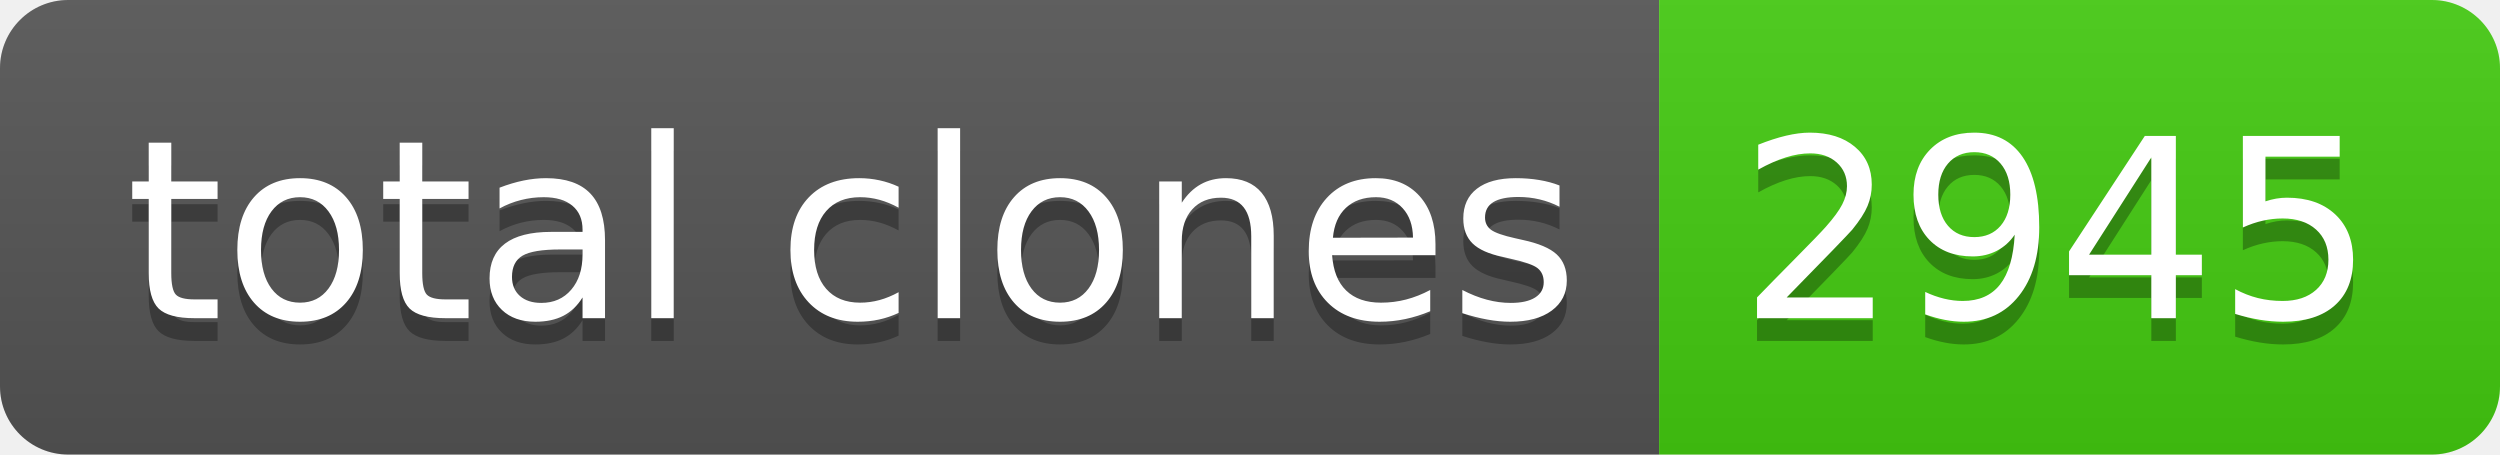
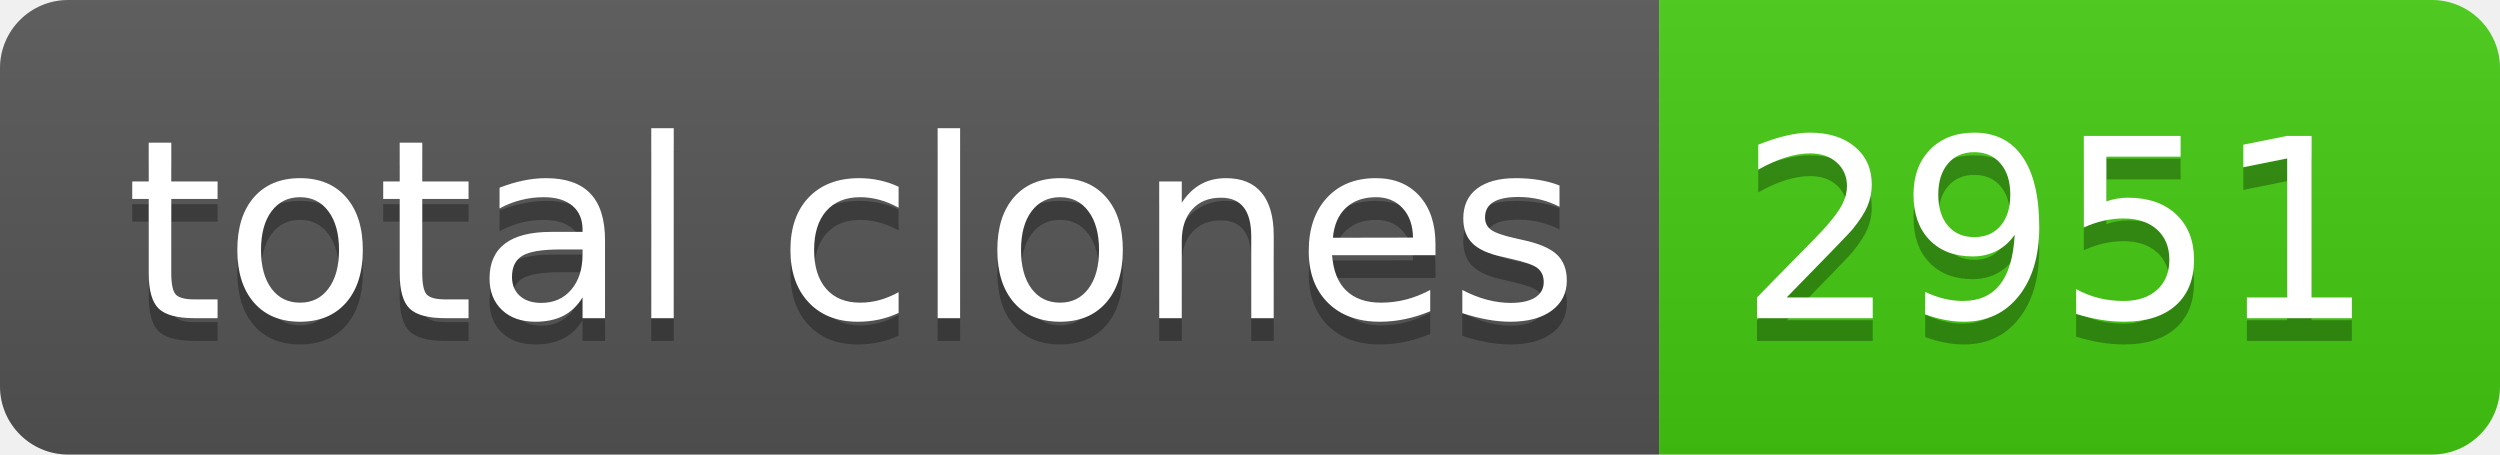
- <svg xmlns="http://www.w3.org/2000/svg" width="110" height="20" role="img" aria-label="total clones: 2945">
+ <svg xmlns="http://www.w3.org/2000/svg" width="110" height="20" role="img" aria-label="total clones: 2951">
  <linearGradient id="s" x2="0" y2="100%">
    <stop offset="0" stop-color="#bbb" stop-opacity=".1" />
    <stop offset="1" stop-opacity=".1" />
  </linearGradient>
  <clipPath id="r">
    <rect width="110" height="20" rx="3" fill="#fff" />
  </clipPath>
  <g clip-path="url(#r)">
    <rect width="73" height="20" fill="#555" />
    <rect x="73" width="37" height="20" fill="#4c1" />
    <rect width="110" height="20" fill="url(#s)" />
  </g>
  <g fill="#fff" text-anchor="middle" font-family="Verdana,Geneva,DejaVu Sans,sans-serif" text-rendering="geometricPrecision" font-size="110">
    <text aria-hidden="true" x="375" y="150" fill="#010101" fill-opacity=".3" transform="scale(.1)" textLength="630">total clones</text>
    <text x="375" y="140" transform="scale(.1)" fill="#fff" textLength="630">total clones</text>
-     <text aria-hidden="true" x="905" y="150" fill="#010101" fill-opacity=".3" transform="scale(.1)" textLength="270">2945</text>
-     <text x="905" y="140" transform="scale(.1)" fill="#fff" textLength="270">2945</text>
+     <text aria-hidden="true" x="905" y="150" fill="#010101" fill-opacity=".3" transform="scale(.1)" textLength="270">2951</text>
+     <text x="905" y="140" transform="scale(.1)" fill="#fff" textLength="270">2951</text>
  </g>
</svg>
